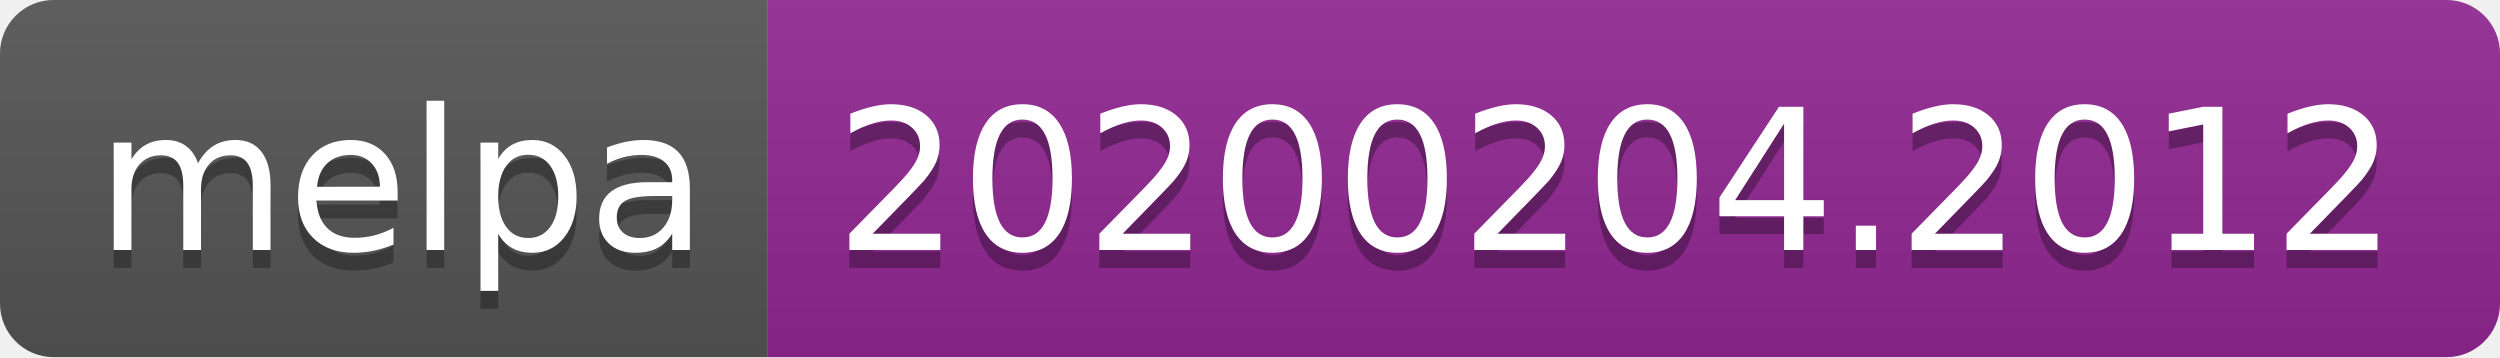
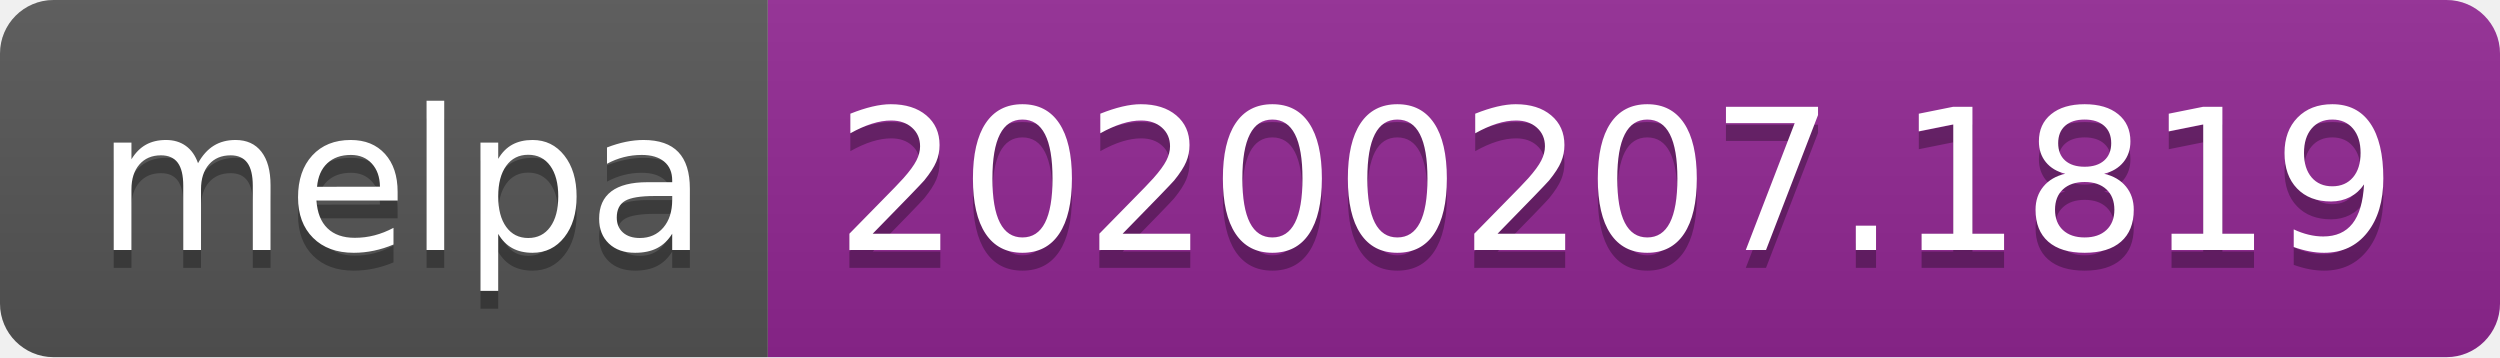
<svg xmlns="http://www.w3.org/2000/svg" width="140" height="20">
  <linearGradient id="b" x2="0" y2="100%">
    <stop offset="0" stop-color="#bbb" stop-opacity=".1" />
    <stop offset="1" stop-opacity=".1" />
  </linearGradient>
  <clipPath id="a">
    <rect width="140" height="20" rx="3" fill="#fff" />
  </clipPath>
  <g clip-path="url(#a)">
    <path fill="#555" d="M0 0h43v20H0z" />
    <path fill="#922793" d="M43 0h97v20H43z" />
    <path fill="url(#b)" d="M0 0h140v20H0z" />
  </g>
  <g fill="#fff" text-anchor="middle" font-family="DejaVu Sans,Verdana,Geneva,sans-serif" font-size="110">
    <text x="225" y="150" fill="#010101" fill-opacity=".3" transform="scale(.1)" textLength="330">melpa</text>
    <text x="225" y="140" transform="scale(.1)" textLength="330">melpa</text>
-     <text x="905" y="150" fill="#010101" fill-opacity=".3" transform="scale(.1)" textLength="870">20200204.2012</text>
-     <text x="905" y="140" transform="scale(.1)" textLength="870">20200204.2012</text>
+     <text x="905" y="150" fill="#010101" fill-opacity=".3" transform="scale(.1)" textLength="870">20200207.1819</text>
+     <text x="905" y="140" transform="scale(.1)" textLength="870">20200207.1819</text>
  </g>
</svg>
